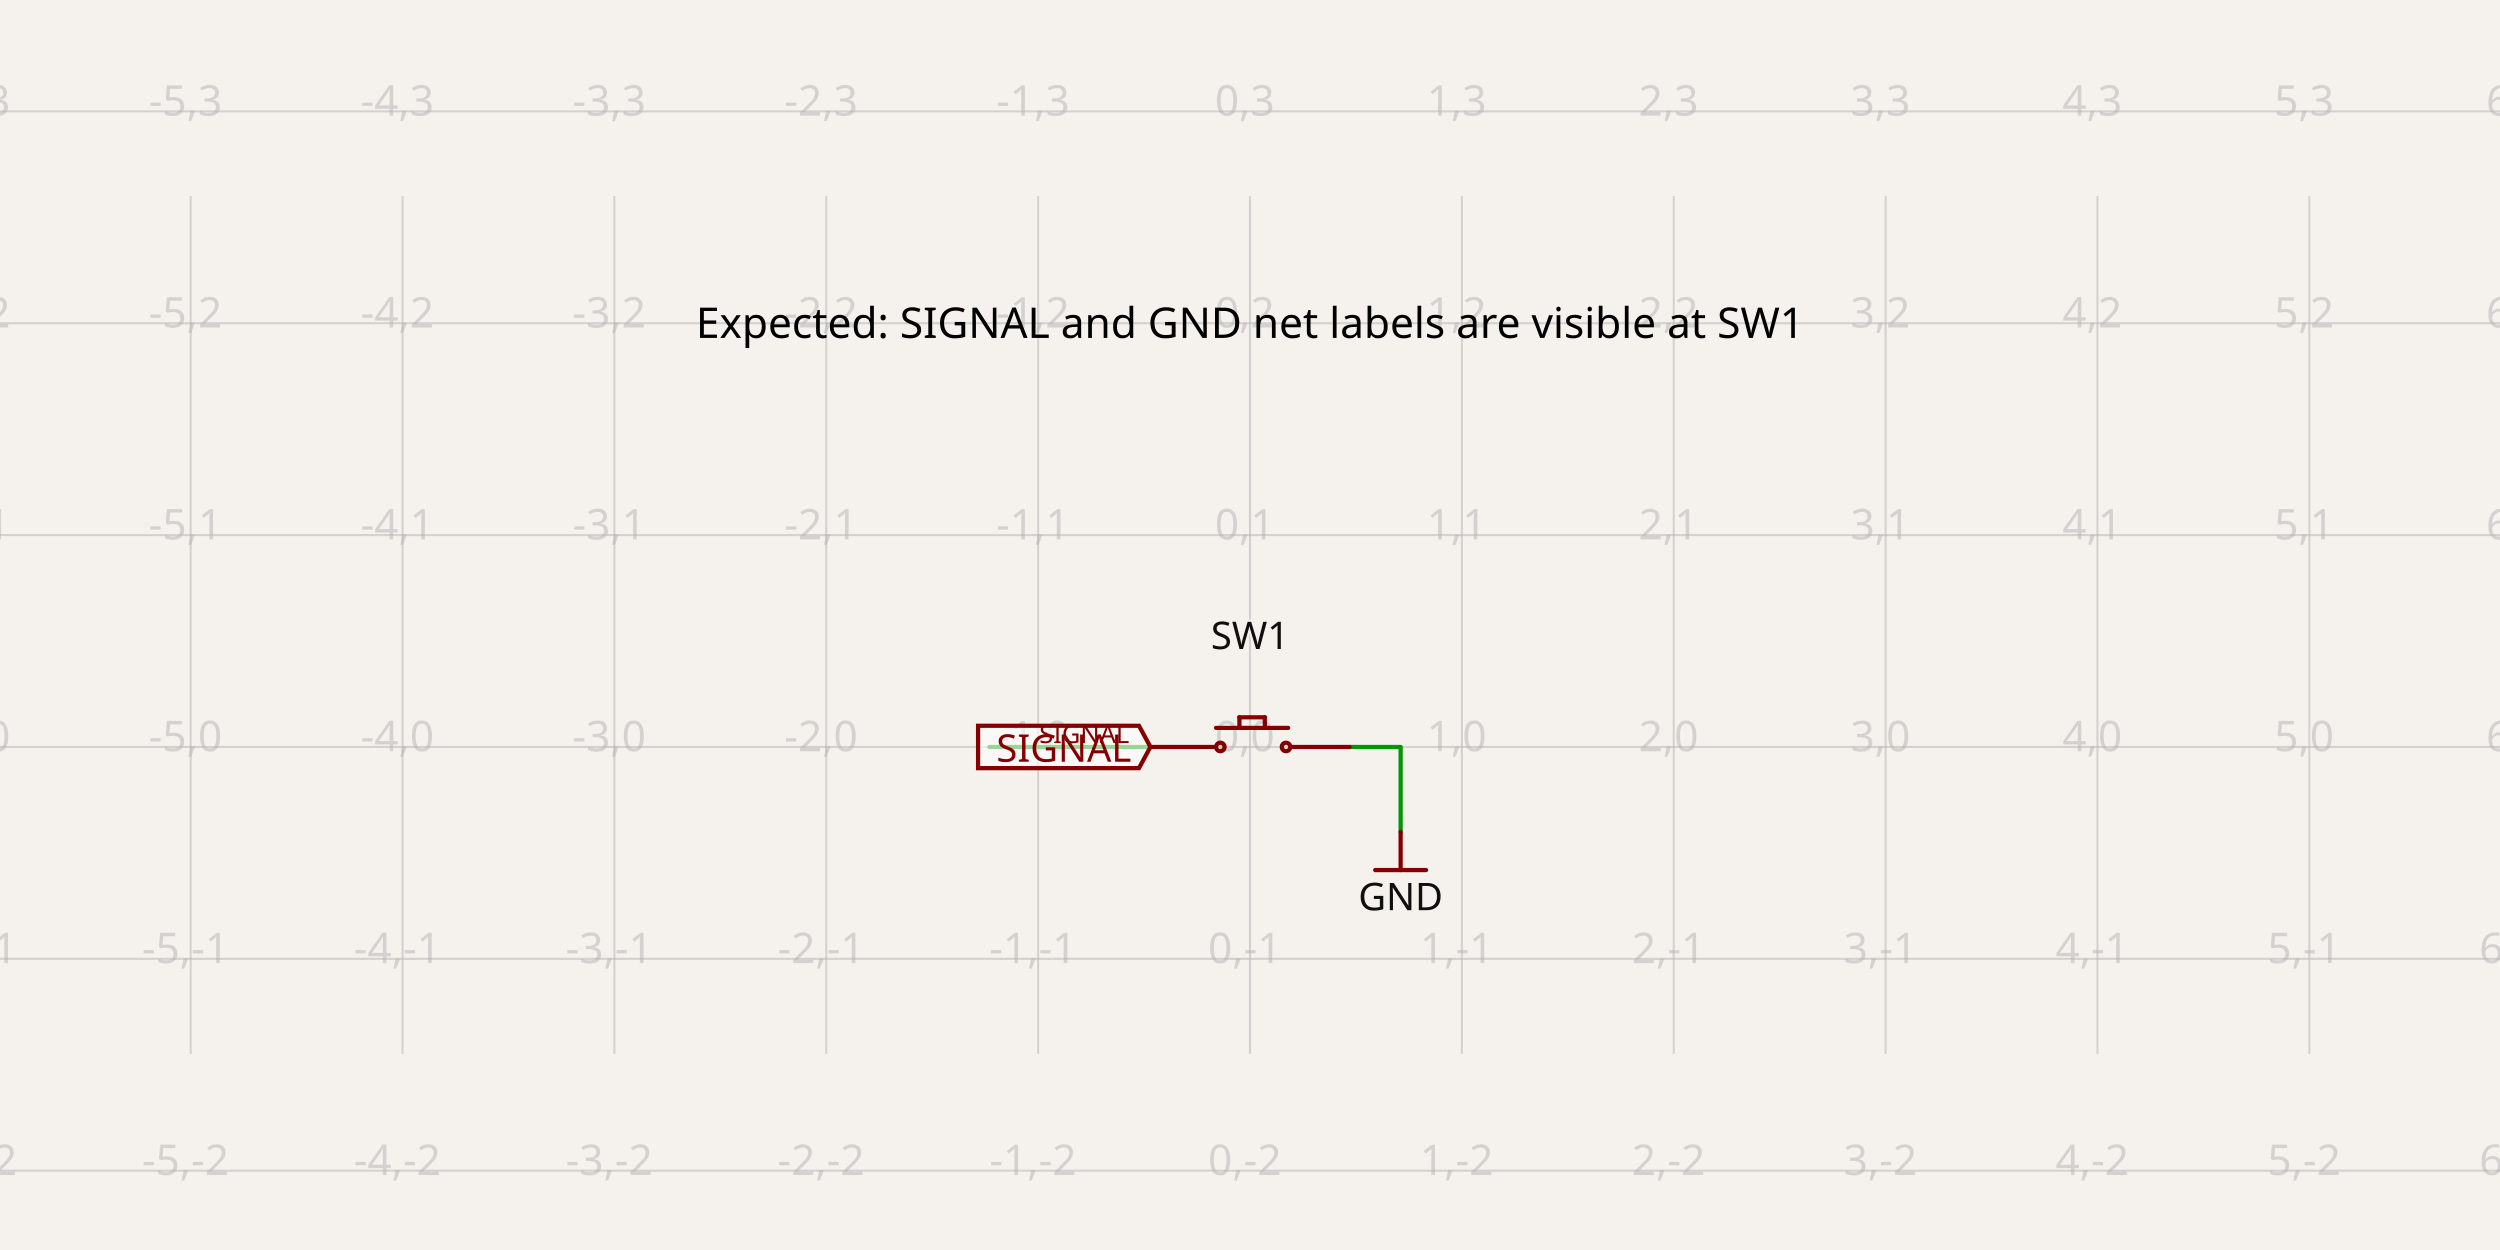
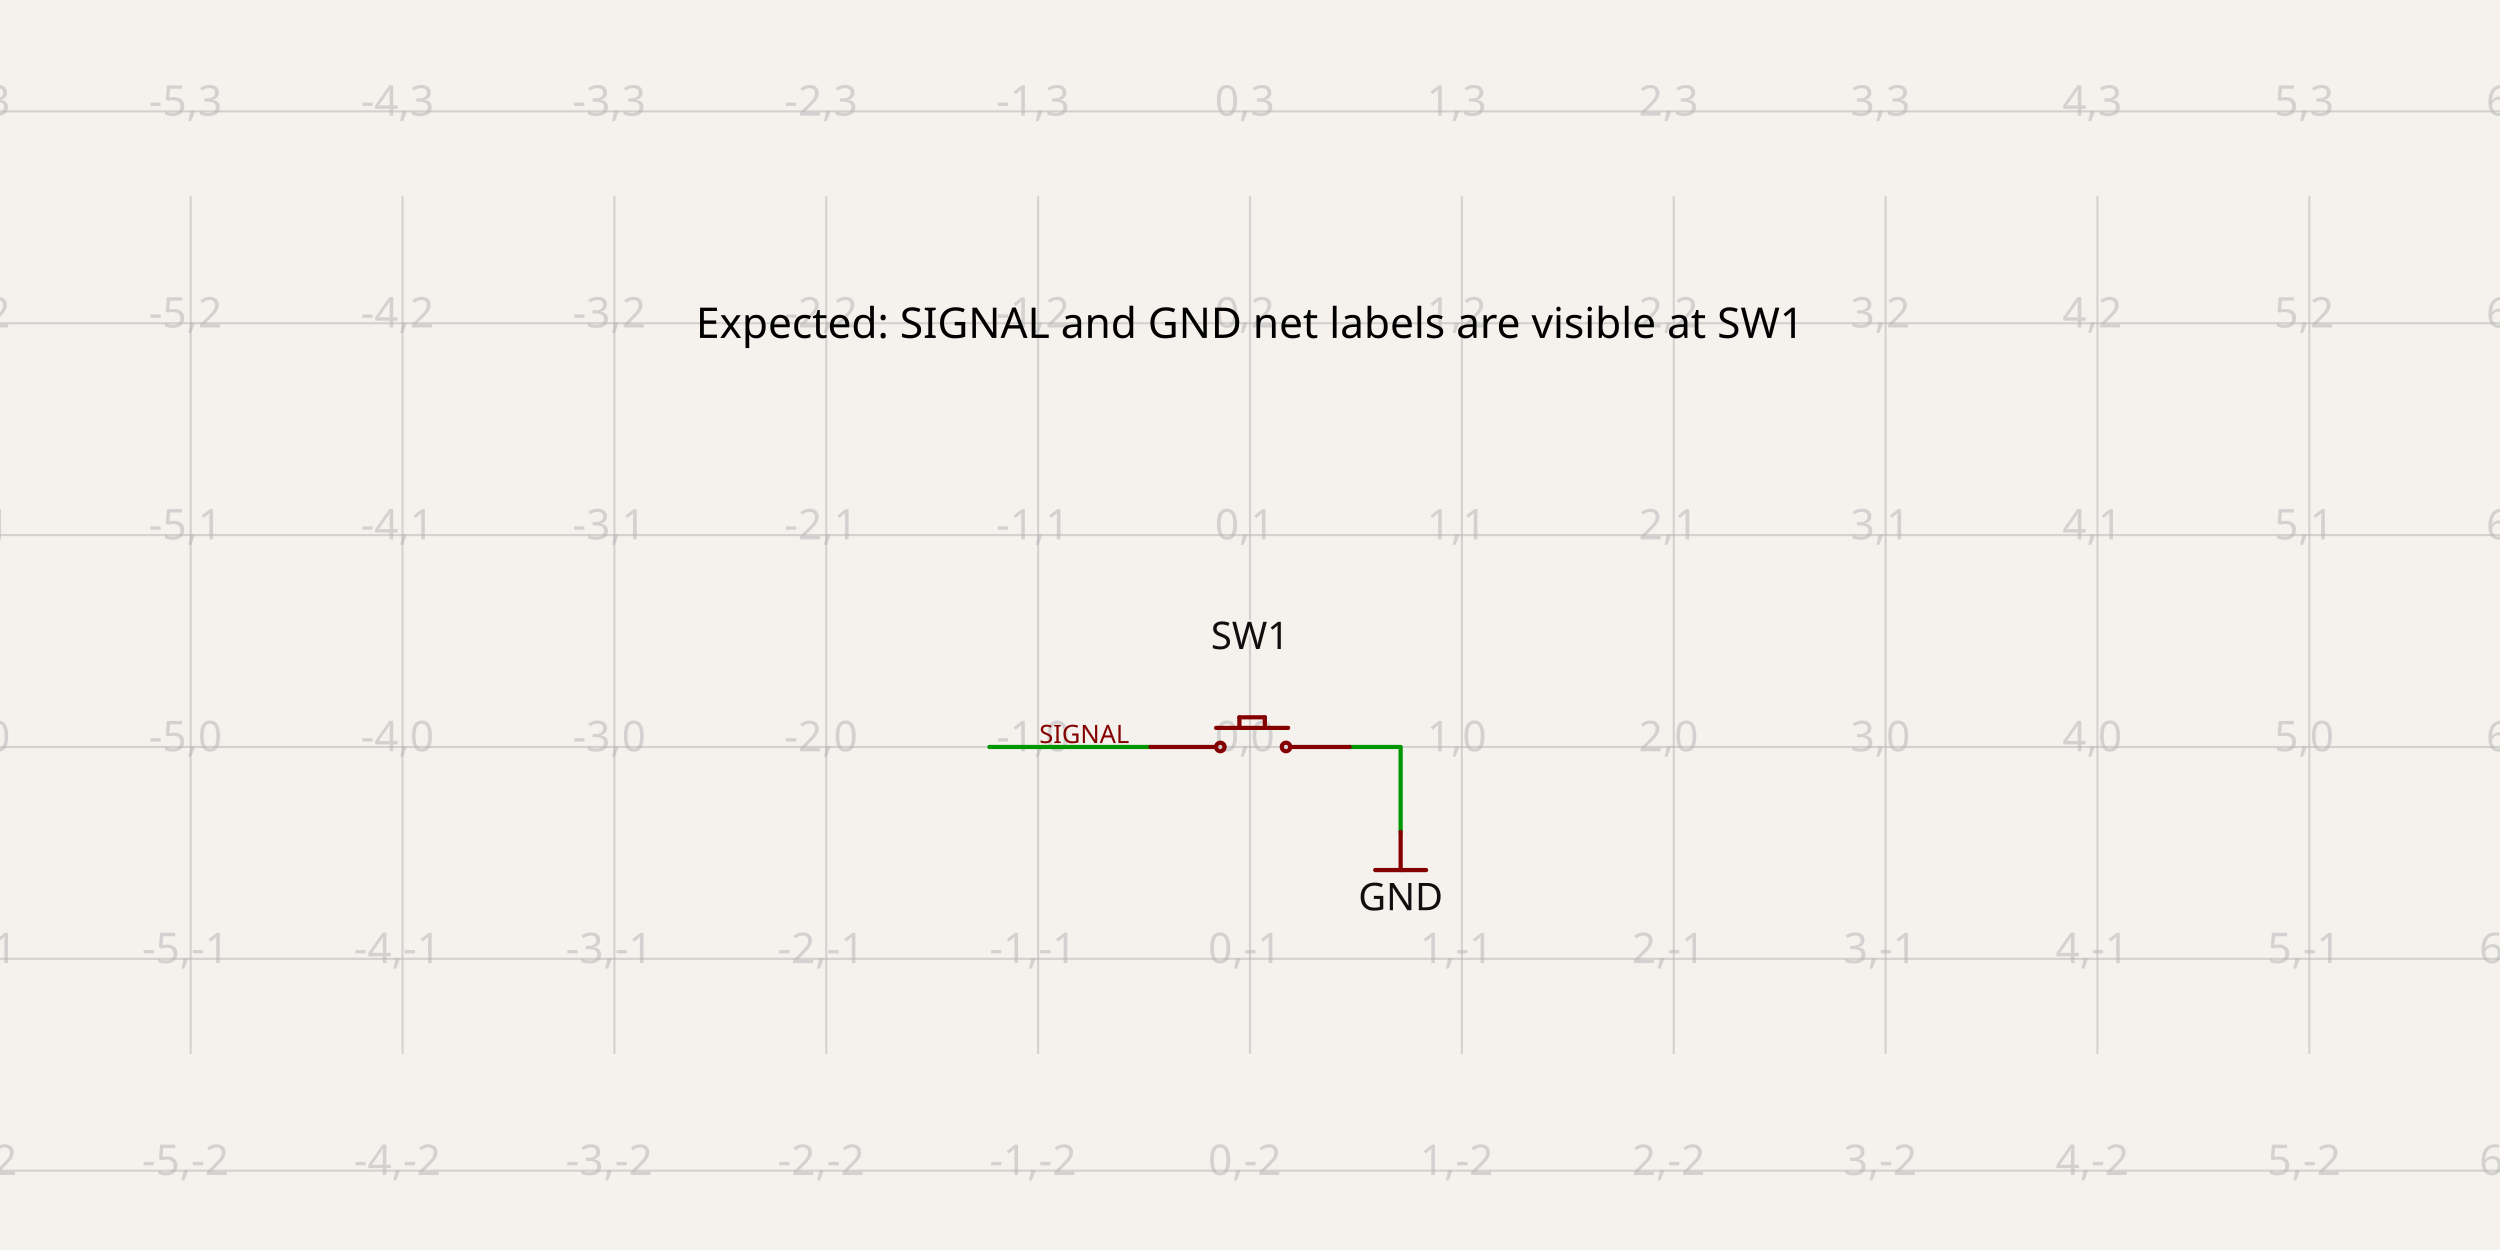
- <svg xmlns="http://www.w3.org/2000/svg" class="tscircuit-schematic" width="1200" height="600" style="background-color: rgb(245, 241, 237)" data-real-to-screen-transform="matrix(101.6949152542,0,0,-101.6949152542,600,358.5389830508)" data-software-used-string="@tscircuit/core@0.0.1810">
+ <svg xmlns="http://www.w3.org/2000/svg" class="tscircuit-schematic" width="1200" height="600" style="background-color: rgb(245, 241, 237)" data-real-to-screen-transform="matrix(101.6949152542,0,0,-101.6949152542,600,358.5389830508)" data-software-used-string="@tscircuit/core@0.0.1869">
  <style>
              .boundary { fill: rgb(245, 241, 237); }
              .schematic-boundary { fill: none; stroke: #fff; }
              .component { fill: none; stroke: rgb(132, 0, 0); }
              .chip { fill: rgb(255, 255, 194); stroke: rgb(132, 0, 0); }
              .component-pin { fill: none; stroke: rgb(132, 0, 0); }
              .text { font-family: sans-serif; fill: rgb(0, 150, 0); }
              .pin-number { fill: rgb(169, 0, 0); }
              .port-label { fill: rgb(0, 100, 100); }
              .component-name { fill: rgb(0, 100, 100); }
              
            </style>
  <rect class="boundary" x="0" y="0" width="1200" height="600" />
  <g class="grid sch-grid">
    <line x1="-10.169" y1="505.868" x2="-10.169" y2="94.132" stroke="rgb(181, 181, 181)" stroke-width="1.017" stroke-opacity="0.5" />
    <line x1="91.525" y1="505.868" x2="91.525" y2="94.132" stroke="rgb(181, 181, 181)" stroke-width="1.017" stroke-opacity="0.5" />
    <line x1="193.22" y1="505.868" x2="193.22" y2="94.132" stroke="rgb(181, 181, 181)" stroke-width="1.017" stroke-opacity="0.5" />
    <line x1="294.915" y1="505.868" x2="294.915" y2="94.132" stroke="rgb(181, 181, 181)" stroke-width="1.017" stroke-opacity="0.5" />
    <line x1="396.61" y1="505.868" x2="396.61" y2="94.132" stroke="rgb(181, 181, 181)" stroke-width="1.017" stroke-opacity="0.5" />
    <line x1="498.305" y1="505.868" x2="498.305" y2="94.132" stroke="rgb(181, 181, 181)" stroke-width="1.017" stroke-opacity="0.5" />
    <line x1="600" y1="505.868" x2="600" y2="94.132" stroke="rgb(181, 181, 181)" stroke-width="1.017" stroke-opacity="0.5" />
    <line x1="701.695" y1="505.868" x2="701.695" y2="94.132" stroke="rgb(181, 181, 181)" stroke-width="1.017" stroke-opacity="0.5" />
    <line x1="803.39" y1="505.868" x2="803.39" y2="94.132" stroke="rgb(181, 181, 181)" stroke-width="1.017" stroke-opacity="0.5" />
    <line x1="905.085" y1="505.868" x2="905.085" y2="94.132" stroke="rgb(181, 181, 181)" stroke-width="1.017" stroke-opacity="0.5" />
    <line x1="1006.78" y1="505.868" x2="1006.78" y2="94.132" stroke="rgb(181, 181, 181)" stroke-width="1.017" stroke-opacity="0.5" />
    <line x1="1108.475" y1="505.868" x2="1108.475" y2="94.132" stroke="rgb(181, 181, 181)" stroke-width="1.017" stroke-opacity="0.5" />
    <line x1="1210.169" y1="505.868" x2="1210.169" y2="94.132" stroke="rgb(181, 181, 181)" stroke-width="1.017" stroke-opacity="0.5" />
    <line x1="2.1998403099132702e-10" y1="561.929" x2="1200" y2="561.929" stroke="rgb(181, 181, 181)" stroke-width="1.017" stroke-opacity="0.5" />
    <line x1="2.1998403099132702e-10" y1="460.234" x2="1200" y2="460.234" stroke="rgb(181, 181, 181)" stroke-width="1.017" stroke-opacity="0.5" />
    <line x1="2.1998403099132702e-10" y1="358.539" x2="1200" y2="358.539" stroke="rgb(181, 181, 181)" stroke-width="1.017" stroke-opacity="0.5" />
    <line x1="2.1998403099132702e-10" y1="256.844" x2="1200" y2="256.844" stroke="rgb(181, 181, 181)" stroke-width="1.017" stroke-opacity="0.5" />
    <line x1="2.1998403099132702e-10" y1="155.149" x2="1200" y2="155.149" stroke="rgb(181, 181, 181)" stroke-width="1.017" stroke-opacity="0.5" />
    <line x1="2.1998403099132702e-10" y1="53.454" x2="1200" y2="53.454" stroke="rgb(181, 181, 181)" stroke-width="1.017" stroke-opacity="0.5" />
    <text x="-12.669" y="556.929" fill="rgb(181, 181, 181)" font-size="20.339" fill-opacity="0.5" text-anchor="middle" dominant-baseline="middle" font-family="sans-serif">-6,-2</text>
    <text x="-12.669" y="455.234" fill="rgb(181, 181, 181)" font-size="20.339" fill-opacity="0.5" text-anchor="middle" dominant-baseline="middle" font-family="sans-serif">-6,-1</text>
    <text x="-12.669" y="353.539" fill="rgb(181, 181, 181)" font-size="20.339" fill-opacity="0.5" text-anchor="middle" dominant-baseline="middle" font-family="sans-serif">-6,0</text>
    <text x="-12.669" y="251.844" fill="rgb(181, 181, 181)" font-size="20.339" fill-opacity="0.5" text-anchor="middle" dominant-baseline="middle" font-family="sans-serif">-6,1</text>
    <text x="-12.669" y="150.149" fill="rgb(181, 181, 181)" font-size="20.339" fill-opacity="0.5" text-anchor="middle" dominant-baseline="middle" font-family="sans-serif">-6,2</text>
    <text x="-12.669" y="48.454" fill="rgb(181, 181, 181)" font-size="20.339" fill-opacity="0.5" text-anchor="middle" dominant-baseline="middle" font-family="sans-serif">-6,3</text>
    <text x="89.025" y="556.929" fill="rgb(181, 181, 181)" font-size="20.339" fill-opacity="0.5" text-anchor="middle" dominant-baseline="middle" font-family="sans-serif">-5,-2</text>
    <text x="89.025" y="455.234" fill="rgb(181, 181, 181)" font-size="20.339" fill-opacity="0.5" text-anchor="middle" dominant-baseline="middle" font-family="sans-serif">-5,-1</text>
    <text x="89.025" y="353.539" fill="rgb(181, 181, 181)" font-size="20.339" fill-opacity="0.5" text-anchor="middle" dominant-baseline="middle" font-family="sans-serif">-5,0</text>
    <text x="89.025" y="251.844" fill="rgb(181, 181, 181)" font-size="20.339" fill-opacity="0.5" text-anchor="middle" dominant-baseline="middle" font-family="sans-serif">-5,1</text>
    <text x="89.025" y="150.149" fill="rgb(181, 181, 181)" font-size="20.339" fill-opacity="0.5" text-anchor="middle" dominant-baseline="middle" font-family="sans-serif">-5,2</text>
    <text x="89.025" y="48.454" fill="rgb(181, 181, 181)" font-size="20.339" fill-opacity="0.5" text-anchor="middle" dominant-baseline="middle" font-family="sans-serif">-5,3</text>
    <text x="190.72" y="556.929" fill="rgb(181, 181, 181)" font-size="20.339" fill-opacity="0.5" text-anchor="middle" dominant-baseline="middle" font-family="sans-serif">-4,-2</text>
    <text x="190.72" y="455.234" fill="rgb(181, 181, 181)" font-size="20.339" fill-opacity="0.5" text-anchor="middle" dominant-baseline="middle" font-family="sans-serif">-4,-1</text>
    <text x="190.72" y="353.539" fill="rgb(181, 181, 181)" font-size="20.339" fill-opacity="0.5" text-anchor="middle" dominant-baseline="middle" font-family="sans-serif">-4,0</text>
    <text x="190.72" y="251.844" fill="rgb(181, 181, 181)" font-size="20.339" fill-opacity="0.5" text-anchor="middle" dominant-baseline="middle" font-family="sans-serif">-4,1</text>
    <text x="190.72" y="150.149" fill="rgb(181, 181, 181)" font-size="20.339" fill-opacity="0.5" text-anchor="middle" dominant-baseline="middle" font-family="sans-serif">-4,2</text>
    <text x="190.72" y="48.454" fill="rgb(181, 181, 181)" font-size="20.339" fill-opacity="0.5" text-anchor="middle" dominant-baseline="middle" font-family="sans-serif">-4,3</text>
    <text x="292.415" y="556.929" fill="rgb(181, 181, 181)" font-size="20.339" fill-opacity="0.5" text-anchor="middle" dominant-baseline="middle" font-family="sans-serif">-3,-2</text>
    <text x="292.415" y="455.234" fill="rgb(181, 181, 181)" font-size="20.339" fill-opacity="0.5" text-anchor="middle" dominant-baseline="middle" font-family="sans-serif">-3,-1</text>
    <text x="292.415" y="353.539" fill="rgb(181, 181, 181)" font-size="20.339" fill-opacity="0.5" text-anchor="middle" dominant-baseline="middle" font-family="sans-serif">-3,0</text>
    <text x="292.415" y="251.844" fill="rgb(181, 181, 181)" font-size="20.339" fill-opacity="0.5" text-anchor="middle" dominant-baseline="middle" font-family="sans-serif">-3,1</text>
    <text x="292.415" y="150.149" fill="rgb(181, 181, 181)" font-size="20.339" fill-opacity="0.5" text-anchor="middle" dominant-baseline="middle" font-family="sans-serif">-3,2</text>
    <text x="292.415" y="48.454" fill="rgb(181, 181, 181)" font-size="20.339" fill-opacity="0.5" text-anchor="middle" dominant-baseline="middle" font-family="sans-serif">-3,3</text>
    <text x="394.11" y="556.929" fill="rgb(181, 181, 181)" font-size="20.339" fill-opacity="0.5" text-anchor="middle" dominant-baseline="middle" font-family="sans-serif">-2,-2</text>
    <text x="394.11" y="455.234" fill="rgb(181, 181, 181)" font-size="20.339" fill-opacity="0.5" text-anchor="middle" dominant-baseline="middle" font-family="sans-serif">-2,-1</text>
    <text x="394.11" y="353.539" fill="rgb(181, 181, 181)" font-size="20.339" fill-opacity="0.5" text-anchor="middle" dominant-baseline="middle" font-family="sans-serif">-2,0</text>
    <text x="394.11" y="251.844" fill="rgb(181, 181, 181)" font-size="20.339" fill-opacity="0.5" text-anchor="middle" dominant-baseline="middle" font-family="sans-serif">-2,1</text>
    <text x="394.11" y="150.149" fill="rgb(181, 181, 181)" font-size="20.339" fill-opacity="0.5" text-anchor="middle" dominant-baseline="middle" font-family="sans-serif">-2,2</text>
    <text x="394.11" y="48.454" fill="rgb(181, 181, 181)" font-size="20.339" fill-opacity="0.5" text-anchor="middle" dominant-baseline="middle" font-family="sans-serif">-2,3</text>
    <text x="495.805" y="556.929" fill="rgb(181, 181, 181)" font-size="20.339" fill-opacity="0.5" text-anchor="middle" dominant-baseline="middle" font-family="sans-serif">-1,-2</text>
    <text x="495.805" y="455.234" fill="rgb(181, 181, 181)" font-size="20.339" fill-opacity="0.5" text-anchor="middle" dominant-baseline="middle" font-family="sans-serif">-1,-1</text>
    <text x="495.805" y="353.539" fill="rgb(181, 181, 181)" font-size="20.339" fill-opacity="0.5" text-anchor="middle" dominant-baseline="middle" font-family="sans-serif">-1,0</text>
    <text x="495.805" y="251.844" fill="rgb(181, 181, 181)" font-size="20.339" fill-opacity="0.5" text-anchor="middle" dominant-baseline="middle" font-family="sans-serif">-1,1</text>
    <text x="495.805" y="150.149" fill="rgb(181, 181, 181)" font-size="20.339" fill-opacity="0.5" text-anchor="middle" dominant-baseline="middle" font-family="sans-serif">-1,2</text>
    <text x="495.805" y="48.454" fill="rgb(181, 181, 181)" font-size="20.339" fill-opacity="0.5" text-anchor="middle" dominant-baseline="middle" font-family="sans-serif">-1,3</text>
    <text x="597.5" y="556.929" fill="rgb(181, 181, 181)" font-size="20.339" fill-opacity="0.5" text-anchor="middle" dominant-baseline="middle" font-family="sans-serif">0,-2</text>
    <text x="597.5" y="455.234" fill="rgb(181, 181, 181)" font-size="20.339" fill-opacity="0.5" text-anchor="middle" dominant-baseline="middle" font-family="sans-serif">0,-1</text>
    <text x="597.5" y="353.539" fill="rgb(181, 181, 181)" font-size="20.339" fill-opacity="0.5" text-anchor="middle" dominant-baseline="middle" font-family="sans-serif">0,0</text>
    <text x="597.5" y="251.844" fill="rgb(181, 181, 181)" font-size="20.339" fill-opacity="0.5" text-anchor="middle" dominant-baseline="middle" font-family="sans-serif">0,1</text>
    <text x="597.5" y="150.149" fill="rgb(181, 181, 181)" font-size="20.339" fill-opacity="0.5" text-anchor="middle" dominant-baseline="middle" font-family="sans-serif">0,2</text>
    <text x="597.5" y="48.454" fill="rgb(181, 181, 181)" font-size="20.339" fill-opacity="0.5" text-anchor="middle" dominant-baseline="middle" font-family="sans-serif">0,3</text>
    <text x="699.195" y="556.929" fill="rgb(181, 181, 181)" font-size="20.339" fill-opacity="0.5" text-anchor="middle" dominant-baseline="middle" font-family="sans-serif">1,-2</text>
    <text x="699.195" y="455.234" fill="rgb(181, 181, 181)" font-size="20.339" fill-opacity="0.5" text-anchor="middle" dominant-baseline="middle" font-family="sans-serif">1,-1</text>
    <text x="699.195" y="353.539" fill="rgb(181, 181, 181)" font-size="20.339" fill-opacity="0.5" text-anchor="middle" dominant-baseline="middle" font-family="sans-serif">1,0</text>
    <text x="699.195" y="251.844" fill="rgb(181, 181, 181)" font-size="20.339" fill-opacity="0.5" text-anchor="middle" dominant-baseline="middle" font-family="sans-serif">1,1</text>
    <text x="699.195" y="150.149" fill="rgb(181, 181, 181)" font-size="20.339" fill-opacity="0.5" text-anchor="middle" dominant-baseline="middle" font-family="sans-serif">1,2</text>
    <text x="699.195" y="48.454" fill="rgb(181, 181, 181)" font-size="20.339" fill-opacity="0.5" text-anchor="middle" dominant-baseline="middle" font-family="sans-serif">1,3</text>
    <text x="800.89" y="556.929" fill="rgb(181, 181, 181)" font-size="20.339" fill-opacity="0.5" text-anchor="middle" dominant-baseline="middle" font-family="sans-serif">2,-2</text>
    <text x="800.89" y="455.234" fill="rgb(181, 181, 181)" font-size="20.339" fill-opacity="0.5" text-anchor="middle" dominant-baseline="middle" font-family="sans-serif">2,-1</text>
    <text x="800.89" y="353.539" fill="rgb(181, 181, 181)" font-size="20.339" fill-opacity="0.5" text-anchor="middle" dominant-baseline="middle" font-family="sans-serif">2,0</text>
    <text x="800.89" y="251.844" fill="rgb(181, 181, 181)" font-size="20.339" fill-opacity="0.5" text-anchor="middle" dominant-baseline="middle" font-family="sans-serif">2,1</text>
    <text x="800.89" y="150.149" fill="rgb(181, 181, 181)" font-size="20.339" fill-opacity="0.5" text-anchor="middle" dominant-baseline="middle" font-family="sans-serif">2,2</text>
    <text x="800.89" y="48.454" fill="rgb(181, 181, 181)" font-size="20.339" fill-opacity="0.5" text-anchor="middle" dominant-baseline="middle" font-family="sans-serif">2,3</text>
    <text x="902.585" y="556.929" fill="rgb(181, 181, 181)" font-size="20.339" fill-opacity="0.5" text-anchor="middle" dominant-baseline="middle" font-family="sans-serif">3,-2</text>
    <text x="902.585" y="455.234" fill="rgb(181, 181, 181)" font-size="20.339" fill-opacity="0.5" text-anchor="middle" dominant-baseline="middle" font-family="sans-serif">3,-1</text>
    <text x="902.585" y="353.539" fill="rgb(181, 181, 181)" font-size="20.339" fill-opacity="0.5" text-anchor="middle" dominant-baseline="middle" font-family="sans-serif">3,0</text>
    <text x="902.585" y="251.844" fill="rgb(181, 181, 181)" font-size="20.339" fill-opacity="0.5" text-anchor="middle" dominant-baseline="middle" font-family="sans-serif">3,1</text>
    <text x="902.585" y="150.149" fill="rgb(181, 181, 181)" font-size="20.339" fill-opacity="0.5" text-anchor="middle" dominant-baseline="middle" font-family="sans-serif">3,2</text>
    <text x="902.585" y="48.454" fill="rgb(181, 181, 181)" font-size="20.339" fill-opacity="0.5" text-anchor="middle" dominant-baseline="middle" font-family="sans-serif">3,3</text>
    <text x="1004.28" y="556.929" fill="rgb(181, 181, 181)" font-size="20.339" fill-opacity="0.5" text-anchor="middle" dominant-baseline="middle" font-family="sans-serif">4,-2</text>
    <text x="1004.28" y="455.234" fill="rgb(181, 181, 181)" font-size="20.339" fill-opacity="0.5" text-anchor="middle" dominant-baseline="middle" font-family="sans-serif">4,-1</text>
    <text x="1004.28" y="353.539" fill="rgb(181, 181, 181)" font-size="20.339" fill-opacity="0.5" text-anchor="middle" dominant-baseline="middle" font-family="sans-serif">4,0</text>
    <text x="1004.28" y="251.844" fill="rgb(181, 181, 181)" font-size="20.339" fill-opacity="0.5" text-anchor="middle" dominant-baseline="middle" font-family="sans-serif">4,1</text>
    <text x="1004.28" y="150.149" fill="rgb(181, 181, 181)" font-size="20.339" fill-opacity="0.5" text-anchor="middle" dominant-baseline="middle" font-family="sans-serif">4,2</text>
    <text x="1004.28" y="48.454" fill="rgb(181, 181, 181)" font-size="20.339" fill-opacity="0.5" text-anchor="middle" dominant-baseline="middle" font-family="sans-serif">4,3</text>
    <text x="1105.975" y="556.929" fill="rgb(181, 181, 181)" font-size="20.339" fill-opacity="0.5" text-anchor="middle" dominant-baseline="middle" font-family="sans-serif">5,-2</text>
    <text x="1105.975" y="455.234" fill="rgb(181, 181, 181)" font-size="20.339" fill-opacity="0.5" text-anchor="middle" dominant-baseline="middle" font-family="sans-serif">5,-1</text>
    <text x="1105.975" y="353.539" fill="rgb(181, 181, 181)" font-size="20.339" fill-opacity="0.5" text-anchor="middle" dominant-baseline="middle" font-family="sans-serif">5,0</text>
    <text x="1105.975" y="251.844" fill="rgb(181, 181, 181)" font-size="20.339" fill-opacity="0.5" text-anchor="middle" dominant-baseline="middle" font-family="sans-serif">5,1</text>
    <text x="1105.975" y="150.149" fill="rgb(181, 181, 181)" font-size="20.339" fill-opacity="0.5" text-anchor="middle" dominant-baseline="middle" font-family="sans-serif">5,2</text>
    <text x="1105.975" y="48.454" fill="rgb(181, 181, 181)" font-size="20.339" fill-opacity="0.5" text-anchor="middle" dominant-baseline="middle" font-family="sans-serif">5,3</text>
    <text x="1207.669" y="556.929" fill="rgb(181, 181, 181)" font-size="20.339" fill-opacity="0.5" text-anchor="middle" dominant-baseline="middle" font-family="sans-serif">6,-2</text>
    <text x="1207.669" y="455.234" fill="rgb(181, 181, 181)" font-size="20.339" fill-opacity="0.5" text-anchor="middle" dominant-baseline="middle" font-family="sans-serif">6,-1</text>
    <text x="1207.669" y="353.539" fill="rgb(181, 181, 181)" font-size="20.339" fill-opacity="0.5" text-anchor="middle" dominant-baseline="middle" font-family="sans-serif">6,0</text>
    <text x="1207.669" y="251.844" fill="rgb(181, 181, 181)" font-size="20.339" fill-opacity="0.5" text-anchor="middle" dominant-baseline="middle" font-family="sans-serif">6,1</text>
    <text x="1207.669" y="150.149" fill="rgb(181, 181, 181)" font-size="20.339" fill-opacity="0.5" text-anchor="middle" dominant-baseline="middle" font-family="sans-serif">6,2</text>
    <text x="1207.669" y="48.454" fill="rgb(181, 181, 181)" font-size="20.339" fill-opacity="0.5" text-anchor="middle" dominant-baseline="middle" font-family="sans-serif">6,3</text>
  </g>
  <g class="trace sch-trace" data-layer="base" data-circuit-json-type="schematic_trace" data-schematic-trace-id="schematic_trace_0" data-subcircuit-connectivity-map-key="unnamedsubcircuitsubcircuit_source_group_0_connectivity_net1">
    <path d="M 647.797 358.539 L 672.305 358.539 L 672.305 399.319" class="trace-invisible-hover-outline sch-trace-hitbox" stroke="rgb(0, 150, 0)" fill="none" stroke-width="16.271px" stroke-linecap="round" opacity="0" stroke-linejoin="round" />
    <path class="sch-trace-path" d="M 647.797 358.539 L 672.305 358.539 L 672.305 399.319" stroke="rgb(0, 150, 0)" fill="none" stroke-width="2.034px" stroke-linecap="round" stroke-linejoin="round" />
  </g>
  <g class="trace sch-trace" data-layer="base" data-circuit-json-type="schematic_trace" data-schematic-trace-id="schematic_trace_1" data-subcircuit-connectivity-map-key="unnamedsubcircuitsubcircuit_source_group_0_connectivity_net0">
    <path d="M 552.203 358.539 L 474.915 358.539" class="trace-invisible-hover-outline sch-trace-hitbox" stroke="rgb(0, 150, 0)" fill="none" stroke-width="16.271px" stroke-linecap="round" opacity="0" stroke-linejoin="round" />
    <path class="sch-trace-path" d="M 552.203 358.539 L 474.915 358.539" stroke="rgb(0, 150, 0)" fill="none" stroke-width="2.034px" stroke-linecap="round" stroke-linejoin="round" />
  </g>
  <g class="trace-overlays sch-trace-overlays" data-layer="overlay" data-circuit-json-type="schematic_trace" data-schematic-trace-id="schematic_trace_0" data-subcircuit-connectivity-map-key="unnamedsubcircuitsubcircuit_source_group_0_connectivity_net1" />
  <g class="trace-overlays sch-trace-overlays" data-layer="overlay" data-circuit-json-type="schematic_trace" data-schematic-trace-id="schematic_trace_1" data-subcircuit-connectivity-map-key="unnamedsubcircuitsubcircuit_source_group_0_connectivity_net0" />
  <g class="sch-component" data-circuit-json-type="schematic_component" data-schematic-component-id="schematic_component_0">
    <rect class="component-overlay sch-component-overlay" x="552.203" y="344.302" width="95.593" height="14.237" fill="transparent" />
    <path class="sch-component-symbol-path" d="M 594.915 344.302 L 594.915 349.386" stroke="rgb(132, 0, 0)" fill="none" stroke-width="2.034px" stroke-linecap="round" />
    <path class="sch-component-symbol-path" d="M 594.915 344.302 L 607.119 344.302" stroke="rgb(132, 0, 0)" fill="none" stroke-width="2.034px" stroke-linecap="round" />
    <path class="sch-component-symbol-path" d="M 607.119 344.302 L 607.119 349.386" stroke="rgb(132, 0, 0)" fill="none" stroke-width="2.034px" stroke-linecap="round" />
    <path class="sch-component-symbol-path" d="M 552.203 358.539 L 582.712 358.539" stroke="rgb(132, 0, 0)" fill="none" stroke-width="2.034px" stroke-linecap="round" />
    <path class="sch-component-symbol-path" d="M 583.729 349.386 L 618.305 349.386" stroke="rgb(132, 0, 0)" fill="none" stroke-width="2.034px" stroke-linecap="round" />
    <path class="sch-component-symbol-path" d="M 620.339 358.539 L 647.797 358.539" stroke="rgb(132, 0, 0)" fill="none" stroke-width="2.034px" stroke-linecap="round" />
    <text class="sch-component-name sch-component-text" x="600" y="316.899" stroke="rgb(245, 241, 237)" stroke-width="2.034px" paint-order="stroke" fill="rgb(15, 15, 15)" font-family="sans-serif" text-anchor="middle" dominant-baseline="ideographic" font-size="18.305px">SW1</text>
    <text class="sch-component-text" x="600" y="390.009" fill="rgb(15, 15, 15)" font-family="sans-serif" text-anchor="middle" dominant-baseline="hanging" font-size="18.305px" />
    <circle class="sch-component-symbol-circle" cx="585.763" cy="358.539" r="2.034px" stroke-width="2.034px" fill="none" stroke="rgb(132, 0, 0)" />
    <circle class="sch-component-symbol-circle" cx="617.288" cy="358.539" r="2.034px" stroke-width="2.034px" fill="none" stroke="rgb(132, 0, 0)" />
  </g>
  <g class="schematic-port-hover sch-port-hover" data-schematic-port-id="source_port_0">
    <circle cx="552.203" cy="358.539" r="4.068" fill="red" opacity="0" />
  </g>
  <g class="schematic-port-hover sch-port-hover" data-schematic-port-id="source_port_1">
    <circle cx="647.797" cy="358.539" r="4.068" fill="red" opacity="0" />
  </g>
  <g class="schematic-port-hover sch-port-hover" data-schematic-port-id="source_port_2">
    <circle cx="552.203" cy="358.539" r="4.068" fill="red" opacity="0" />
  </g>
  <g class="schematic-port-hover sch-port-hover" data-schematic-port-id="source_port_3">
    <circle cx="647.797" cy="358.539" r="4.068" fill="red" opacity="0" />
  </g>
  <rect class="component-overlay sch-component-overlay sch-net-label-overlay" data-circuit-json-type="schematic_net_label" data-schematic-net-label-id="schematic_net_label_0" x="660.102" y="399.319" width="24.407" height="18.305" fill="transparent" />
  <path class="sch-net-label-symbol-path" data-circuit-json-type="schematic_net_label" data-schematic-net-label-id="schematic_net_label_0" d="M 660.102 417.624 L 684.508 417.624" stroke="rgb(132, 0, 0)" fill="none" stroke-width="2.034px" stroke-linecap="round" />
  <path class="sch-net-label-symbol-path" data-circuit-json-type="schematic_net_label" data-schematic-net-label-id="schematic_net_label_0" d="M 672.305 417.624 L 672.305 399.319" stroke="rgb(132, 0, 0)" fill="none" stroke-width="2.034px" stroke-linecap="round" />
  <text class="sch-net-label-symbol-text" data-circuit-json-type="schematic_net_label" data-schematic-net-label-id="schematic_net_label_0" x="672.305" y="422.708" fill="rgb(15, 15, 15)" font-family="sans-serif" text-anchor="middle" dominant-baseline="hanging" font-size="18.305px">GND</text>
-   <path class="net-label sch-net-label" data-circuit-json-type="schematic_net_label" data-schematic-net-label-id="schematic_net_label_1" d="     M 552.203,358.539     L 546.712,368.708     L 469.478,368.708     L 469.478,348.369     L 546.712,348.369     Z   " fill="rgba(255, 255, 255, 0.6)" stroke="rgb(132, 0, 0)" stroke-width="2.034px" />
-   <text class="net-label-text sch-net-label-text" data-circuit-json-type="schematic_net_label" data-schematic-net-label-id="schematic_net_label_1" x="543.051" y="358.539" fill="rgb(132, 0, 0)" text-anchor="end" dominant-baseline="central" font-family="sans-serif" font-variant-numeric="tabular-nums" font-size="18.305px" transform="">SIGNAL</text>
  <text class="sch-text" x="600" y="155.149" fill="#000000" text-anchor="middle" dominant-baseline="middle" font-family="sans-serif" font-size="20.339px" transform="rotate(0, 600, 155.1492)">Expected: SIGNAL and GND net labels are visible at SW1</text>
  <text class="sch-text" x="542.034" y="352.437" fill="rgb(132, 0, 0)" text-anchor="end" dominant-baseline="middle" font-family="sans-serif" font-size="12.203px" transform="rotate(0, 542.0339, 352.4373)">SIGNAL</text>
</svg>
